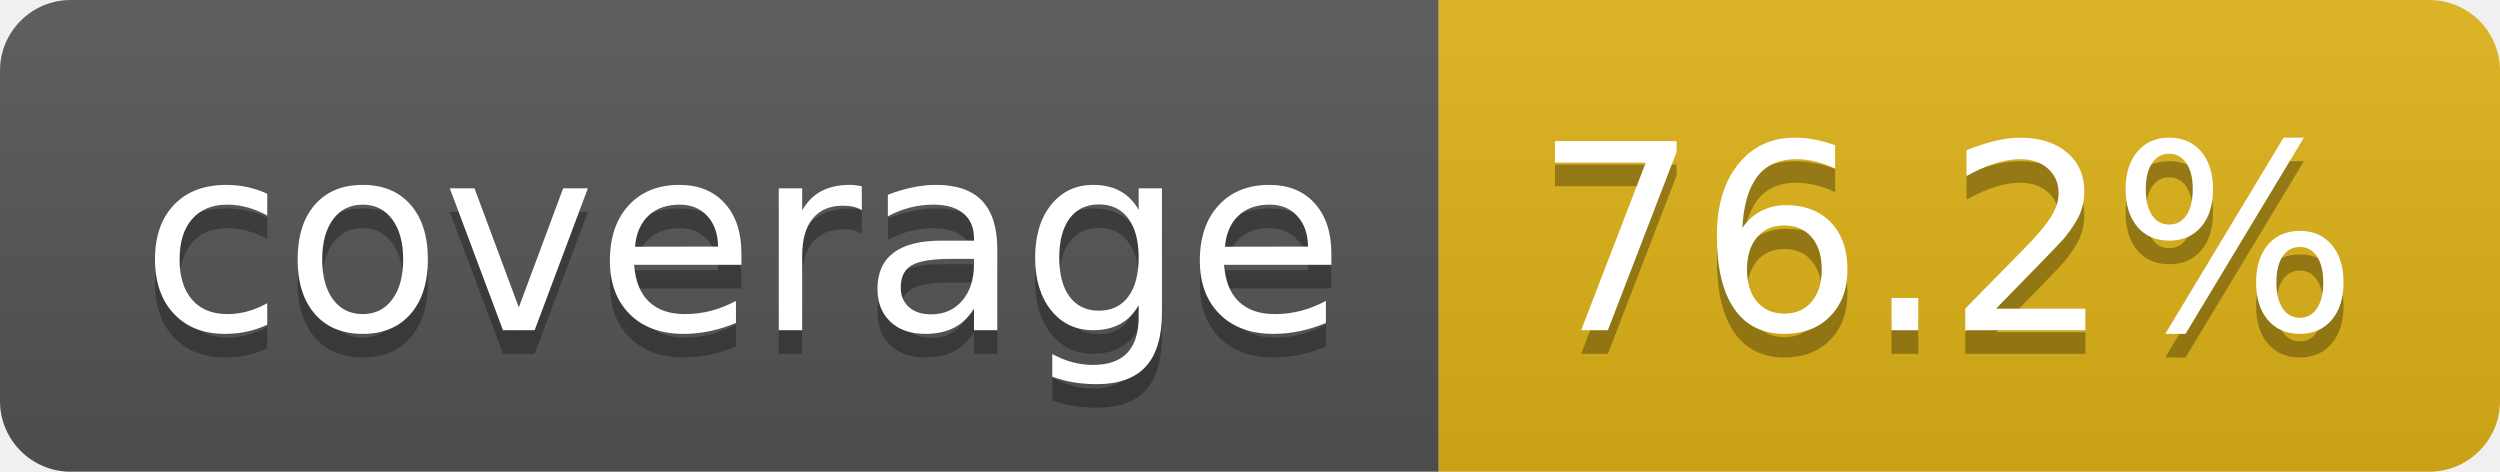
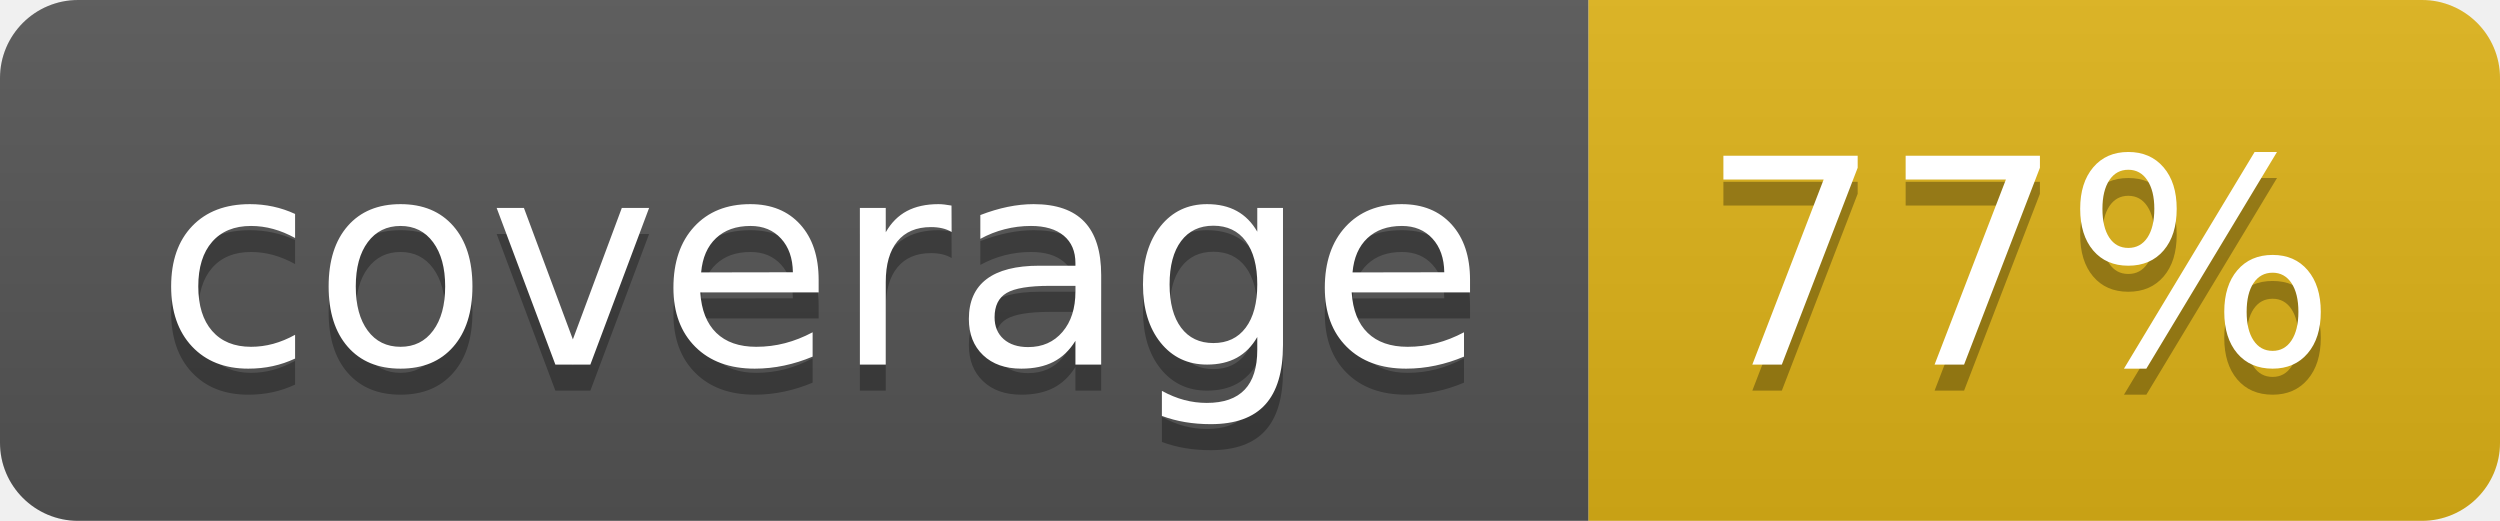
- <svg xmlns="http://www.w3.org/2000/svg" width="106" height="20" role="img" aria-label="coverage: 76.2%">
+ <svg xmlns="http://www.w3.org/2000/svg" width="96" height="20" role="img" aria-label="coverage: 77%">
  <linearGradient id="s" x2="0" y2="100%">
    <stop offset="0" stop-color="#bbb" stop-opacity=".1" />
    <stop offset="1" stop-opacity=".1" />
  </linearGradient>
  <clipPath id="r">
-     <rect width="106" height="20" rx="3" fill="#fff" />
+     <rect width="96" height="20" rx="3" fill="#fff" />
  </clipPath>
  <g clip-path="url(#r)">
    <rect width="61" height="20" fill="#555" />
-     <rect x="61" width="45" height="20" fill="#dfb317" />
-     <rect width="106" height="20" fill="url(#s)" />
+     <rect x="61" width="35" height="20" fill="#dfb317" />
+     <rect width="96" height="20" fill="url(#s)" />
  </g>
  <g fill="#fff" text-anchor="middle" font-family="Verdana,Geneva,DejaVu Sans,sans-serif" text-rendering="geometricPrecision" font-size="110">
    <text aria-hidden="true" x="315" y="150" fill="#010101" fill-opacity=".3" transform="scale(.1)" textLength="510">coverage</text>
    <text x="315" y="140" transform="scale(.1)" fill="#fff" textLength="510">coverage</text>
-     <text aria-hidden="true" x="825" y="150" fill="#010101" fill-opacity=".3" transform="scale(.1)" textLength="350">76.2%</text>
-     <text x="825" y="140" transform="scale(.1)" fill="#fff" textLength="350">76.2%</text>
+     <text aria-hidden="true" x="775" y="150" fill="#010101" fill-opacity=".3" transform="scale(.1)" textLength="245">77%</text>
+     <text x="775" y="140" transform="scale(.1)" fill="#fff" textLength="245">77%</text>
  </g>
</svg>
